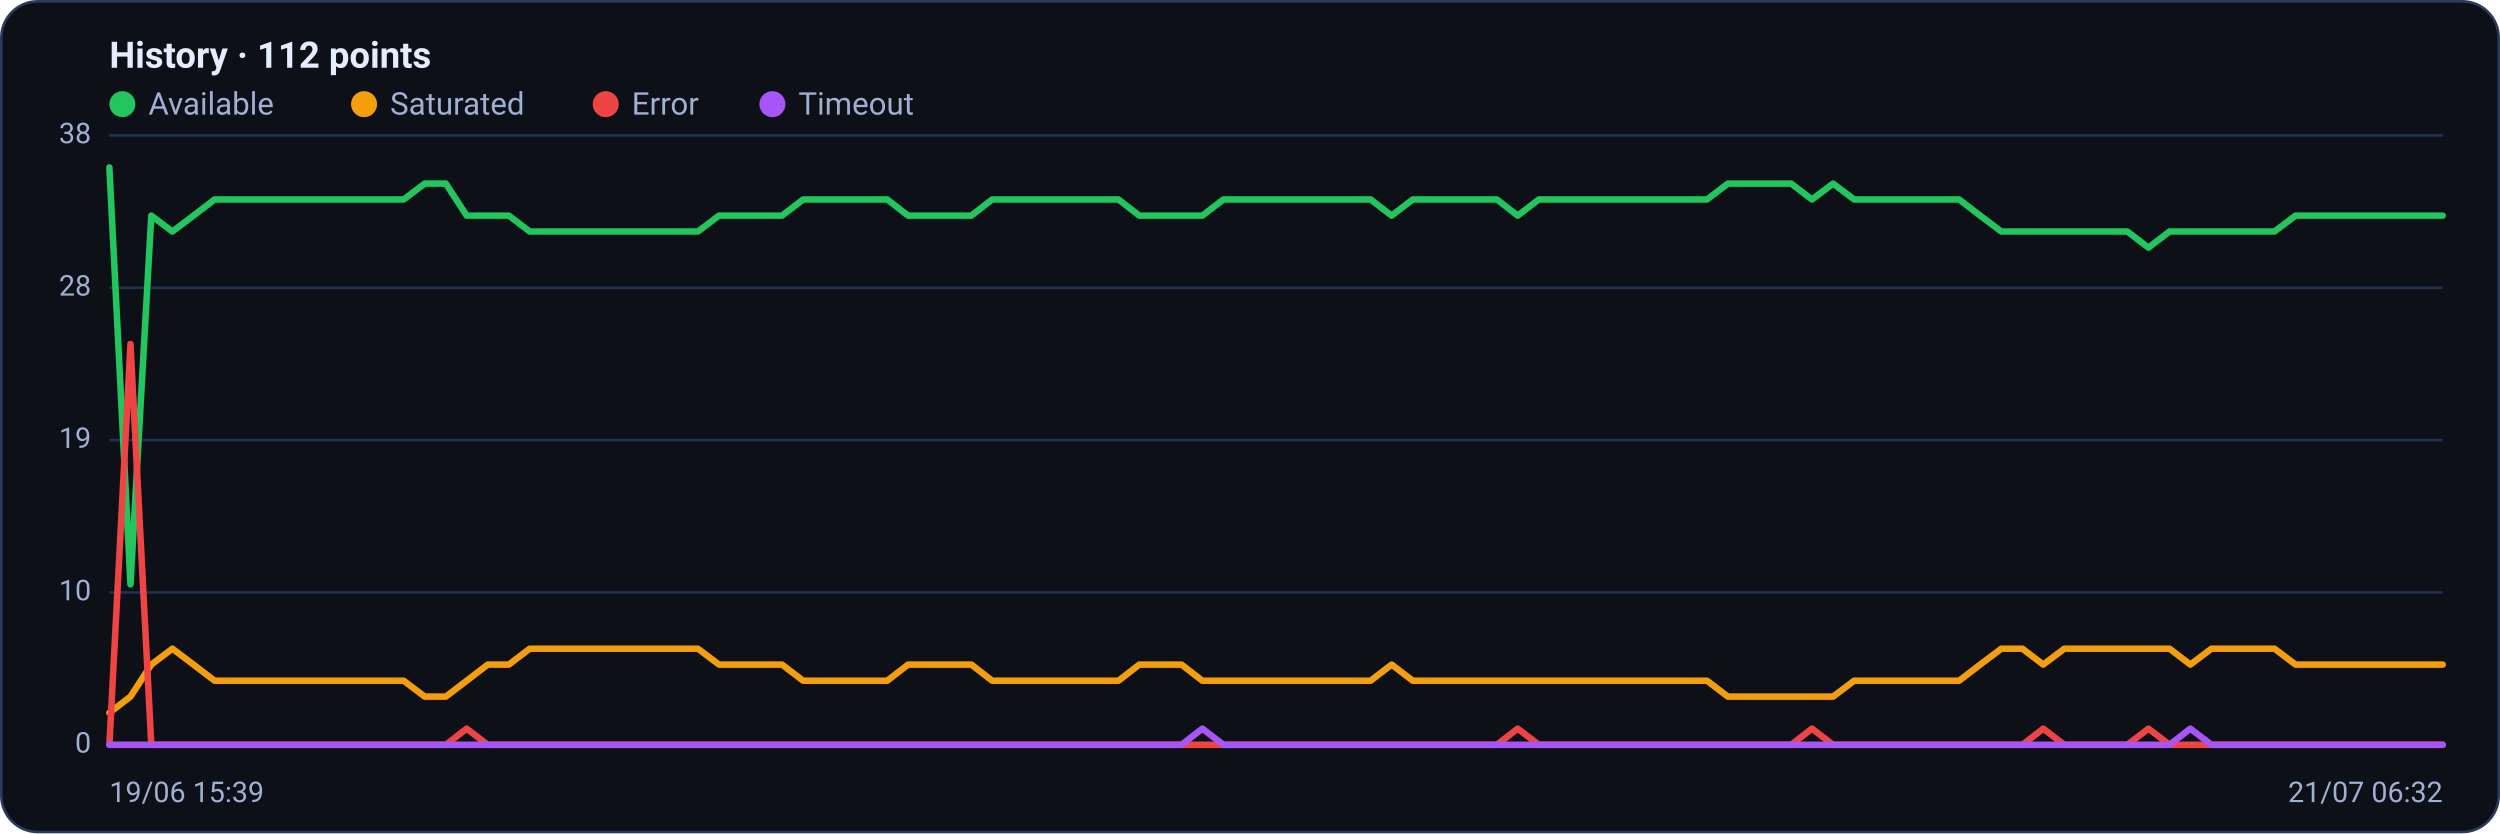
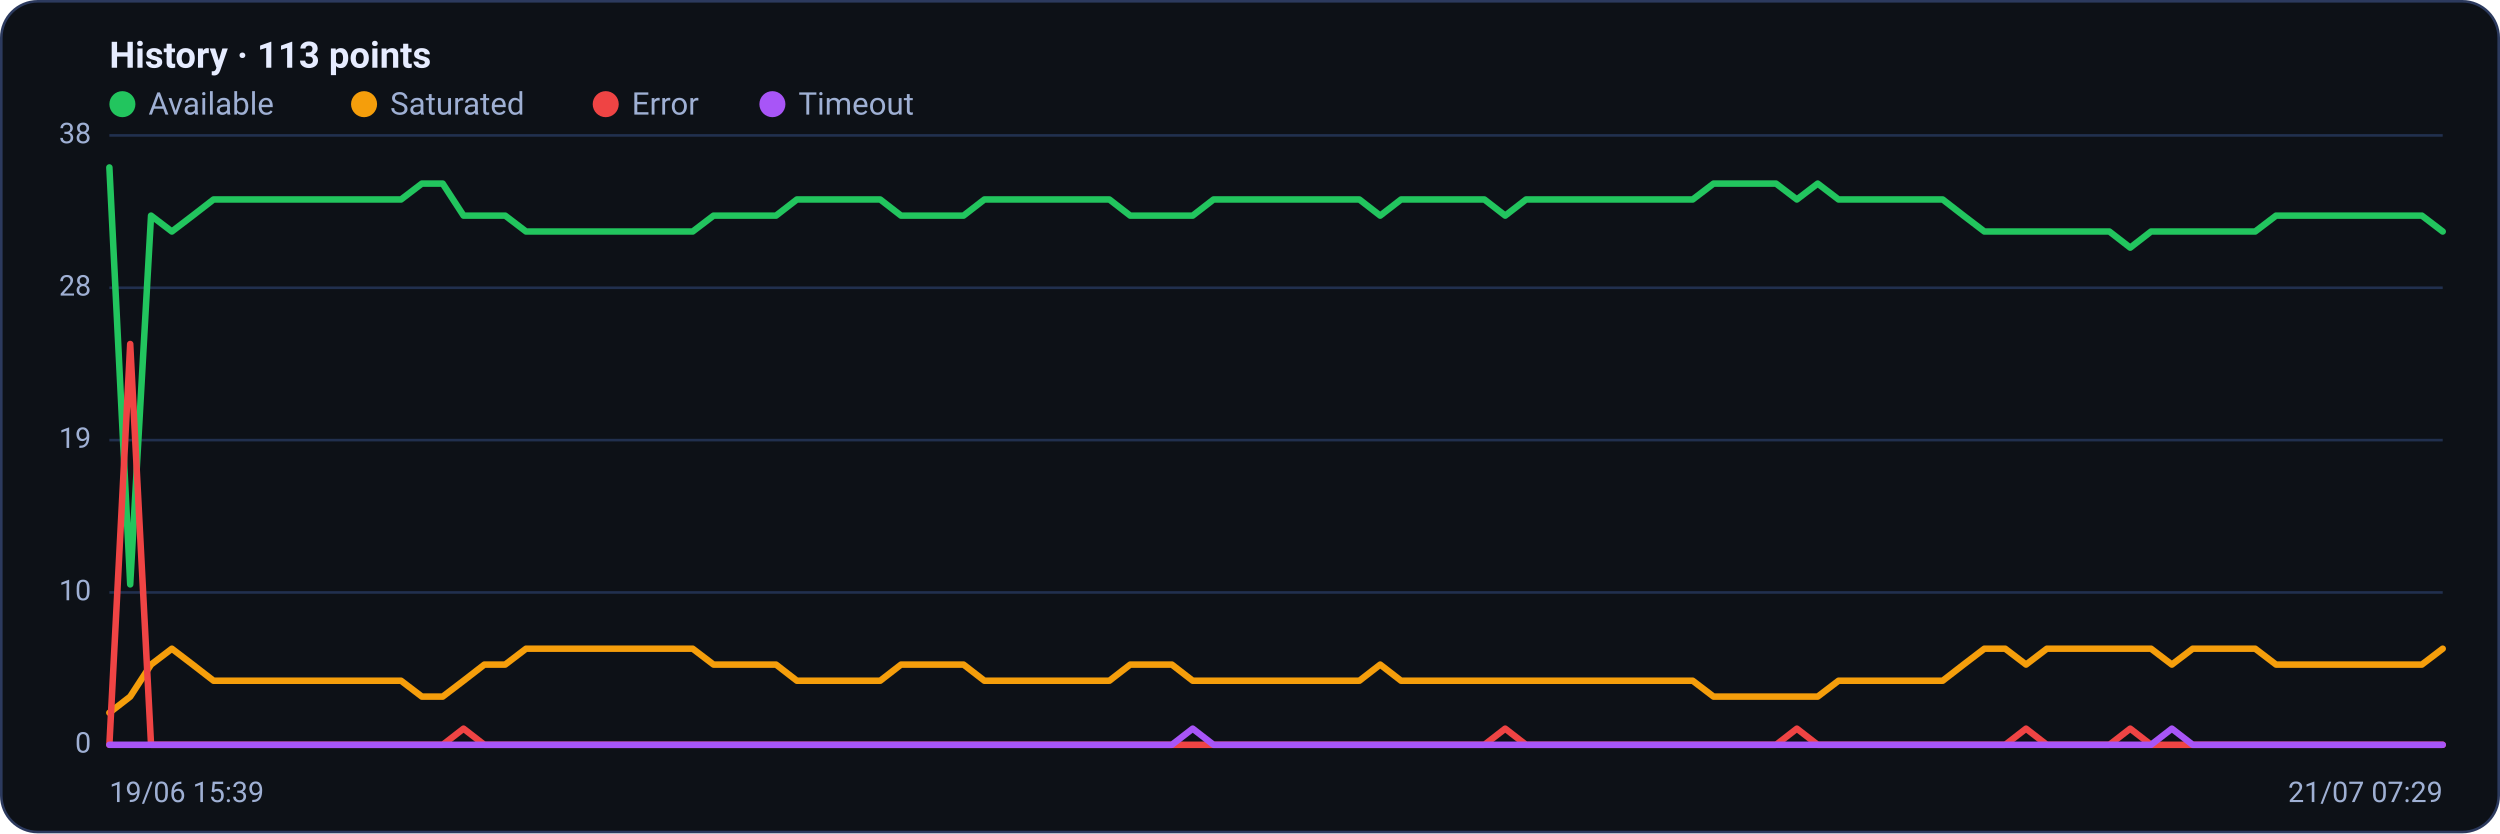
<svg xmlns="http://www.w3.org/2000/svg" viewBox="0 0 960 320" width="960" height="320" font-family="Segoe UI, system-ui, -apple-system, Roboto, Helvetica, Arial, sans-serif" role="img" aria-label="Availability history per region">
  <rect x="0.5" y="0.5" width="959" height="319" rx="14" fill="#0d1117" stroke="#2c3a5e" />
-   <text x="42" y="26" font-size="14" font-weight="600" fill="#e6ecff">History · 112 points</text>
+   <text x="42" y="26" font-size="14" font-weight="600" fill="#e6ecff">History · 113 points</text>
  <circle cx="47" cy="40" r="5" fill="#22c55e" />
  <text x="57" y="44" font-size="12" fill="#9fb0d4">Available</text>
  <circle cx="139.8" cy="40" r="5" fill="#f59e0b" />
  <text x="149.8" y="44" font-size="12" fill="#9fb0d4">Saturated</text>
  <circle cx="232.6" cy="40" r="5" fill="#ef4444" />
  <text x="242.6" y="44" font-size="12" fill="#9fb0d4">Error</text>
  <circle cx="296.6" cy="40" r="5" fill="#a855f7" />
  <text x="306.6" y="44" font-size="12" fill="#9fb0d4">Timeout</text>
  <line x1="42" y1="286.0" x2="938" y2="286.0" stroke="#21304f" stroke-width="1" />
  <text x="35" y="289.0" text-anchor="end" font-size="11" fill="#9fb0d4">0</text>
  <line x1="42" y1="227.5" x2="938" y2="227.5" stroke="#21304f" stroke-width="1" />
  <text x="35" y="230.5" text-anchor="end" font-size="11" fill="#9fb0d4">10</text>
  <line x1="42" y1="169.0" x2="938" y2="169.0" stroke="#21304f" stroke-width="1" />
  <text x="35" y="172.0" text-anchor="end" font-size="11" fill="#9fb0d4">19</text>
  <line x1="42" y1="110.5" x2="938" y2="110.5" stroke="#21304f" stroke-width="1" />
  <text x="35" y="113.5" text-anchor="end" font-size="11" fill="#9fb0d4">28</text>
  <line x1="42" y1="52.0" x2="938" y2="52.0" stroke="#21304f" stroke-width="1" />
  <text x="35" y="55.0" text-anchor="end" font-size="11" fill="#9fb0d4">38</text>
-   <polyline fill="none" stroke="#22c55e" stroke-width="2.5" stroke-linejoin="round" stroke-linecap="round" points="42.0,64.3 50.1,224.4 58.1,82.8 66.2,88.9 74.3,82.8 82.4,76.6 90.4,76.6 98.5,76.6 106.6,76.6 114.6,76.6 122.7,76.6 130.8,76.6 138.9,76.6 146.9,76.6 155.0,76.6 163.1,70.5 171.2,70.5 179.2,82.8 187.3,82.8 195.4,82.8 203.4,88.9 211.5,88.9 219.6,88.9 227.7,88.9 235.7,88.9 243.8,88.9 251.9,88.9 259.9,88.9 268.0,88.9 276.1,82.8 284.2,82.8 292.2,82.8 300.3,82.8 308.4,76.6 316.5,76.6 324.5,76.6 332.6,76.6 340.7,76.6 348.7,82.8 356.8,82.8 364.9,82.8 373.0,82.8 381.0,76.6 389.1,76.6 397.2,76.6 405.2,76.6 413.3,76.6 421.4,76.6 429.5,76.6 437.5,82.8 445.6,82.8 453.7,82.8 461.7,82.8 469.8,76.6 477.9,76.6 486.0,76.6 494.0,76.6 502.1,76.6 510.2,76.6 518.3,76.6 526.3,76.6 534.4,82.8 542.5,76.6 550.5,76.6 558.6,76.6 566.7,76.6 574.8,76.6 582.8,82.8 590.9,76.6 599.0,76.6 607.0,76.6 615.1,76.6 623.2,76.6 631.3,76.6 639.3,76.6 647.4,76.6 655.5,76.6 663.5,70.5 671.6,70.5 679.7,70.5 687.8,70.5 695.8,76.6 703.9,70.5 712.0,76.6 720.1,76.6 728.1,76.6 736.2,76.6 744.3,76.6 752.3,76.6 760.4,82.8 768.5,88.9 776.6,88.9 784.6,88.9 792.7,88.9 800.8,88.9 808.8,88.9 816.9,88.9 825.0,95.1 833.1,88.9 841.1,88.9 849.2,88.9 857.3,88.9 865.4,88.9 873.4,88.9 881.5,82.8 889.6,82.8 897.6,82.8 905.7,82.8 913.8,82.8 921.9,82.8 929.9,82.8 938.0,82.8" />
-   <polyline fill="none" stroke="#f59e0b" stroke-width="2.5" stroke-linejoin="round" stroke-linecap="round" points="42.0,273.7 50.1,267.5 58.1,255.2 66.2,249.1 74.3,255.2 82.4,261.4 90.4,261.4 98.5,261.4 106.6,261.4 114.6,261.4 122.7,261.4 130.8,261.4 138.9,261.4 146.9,261.4 155.0,261.4 163.1,267.5 171.2,267.5 179.2,261.4 187.3,255.2 195.4,255.2 203.4,249.1 211.5,249.1 219.6,249.1 227.7,249.1 235.7,249.1 243.8,249.1 251.9,249.1 259.9,249.1 268.0,249.1 276.1,255.2 284.2,255.2 292.2,255.2 300.3,255.2 308.4,261.4 316.5,261.4 324.5,261.4 332.6,261.4 340.7,261.4 348.7,255.2 356.8,255.2 364.9,255.2 373.0,255.2 381.0,261.4 389.1,261.4 397.2,261.4 405.2,261.4 413.3,261.4 421.4,261.4 429.5,261.4 437.5,255.2 445.6,255.2 453.7,255.2 461.7,261.4 469.8,261.4 477.9,261.4 486.0,261.4 494.0,261.4 502.1,261.4 510.2,261.4 518.3,261.4 526.3,261.4 534.4,255.2 542.5,261.4 550.5,261.4 558.6,261.4 566.7,261.4 574.8,261.4 582.8,261.4 590.9,261.4 599.0,261.4 607.0,261.4 615.1,261.4 623.2,261.4 631.3,261.4 639.3,261.4 647.4,261.4 655.5,261.4 663.5,267.5 671.6,267.5 679.7,267.5 687.8,267.5 695.8,267.5 703.9,267.5 712.0,261.4 720.1,261.4 728.1,261.4 736.2,261.4 744.3,261.4 752.3,261.4 760.4,255.2 768.5,249.1 776.6,249.1 784.6,255.2 792.7,249.1 800.8,249.1 808.8,249.1 816.9,249.1 825.0,249.1 833.1,249.1 841.1,255.2 849.2,249.1 857.3,249.1 865.4,249.1 873.4,249.1 881.5,255.2 889.6,255.2 897.6,255.2 905.7,255.2 913.8,255.2 921.9,255.2 929.9,255.2 938.0,255.2" />
-   <polyline fill="none" stroke="#ef4444" stroke-width="2.5" stroke-linejoin="round" stroke-linecap="round" points="42.0,286.0 50.1,132.1 58.1,286.0 66.2,286.0 74.3,286.0 82.4,286.0 90.4,286.0 98.5,286.0 106.6,286.0 114.6,286.0 122.7,286.0 130.8,286.0 138.9,286.0 146.9,286.0 155.0,286.0 163.1,286.0 171.2,286.0 179.2,279.8 187.3,286.0 195.4,286.0 203.4,286.0 211.5,286.0 219.6,286.0 227.7,286.0 235.7,286.0 243.8,286.0 251.9,286.0 259.9,286.0 268.0,286.0 276.1,286.0 284.2,286.0 292.2,286.0 300.3,286.0 308.4,286.0 316.5,286.0 324.5,286.0 332.6,286.0 340.7,286.0 348.7,286.0 356.8,286.0 364.9,286.0 373.0,286.0 381.0,286.0 389.1,286.0 397.2,286.0 405.2,286.0 413.3,286.0 421.4,286.0 429.5,286.0 437.5,286.0 445.6,286.0 453.7,286.0 461.7,286.0 469.8,286.0 477.9,286.0 486.0,286.0 494.0,286.0 502.1,286.0 510.2,286.0 518.3,286.0 526.3,286.0 534.4,286.0 542.5,286.0 550.5,286.0 558.6,286.0 566.7,286.0 574.8,286.0 582.8,279.8 590.9,286.0 599.0,286.0 607.0,286.0 615.1,286.0 623.2,286.0 631.3,286.0 639.3,286.0 647.4,286.0 655.5,286.0 663.5,286.0 671.6,286.0 679.7,286.0 687.8,286.0 695.8,279.8 703.9,286.0 712.0,286.0 720.1,286.0 728.1,286.0 736.2,286.0 744.3,286.0 752.3,286.0 760.4,286.0 768.5,286.0 776.6,286.0 784.6,279.8 792.7,286.0 800.8,286.0 808.8,286.0 816.9,286.0 825.0,279.8 833.1,286.0 841.1,286.0 849.2,286.0 857.3,286.0 865.4,286.0 873.4,286.0 881.5,286.0 889.6,286.0 897.6,286.0 905.7,286.0 913.8,286.0 921.9,286.0 929.9,286.0 938.0,286.0" />
-   <polyline fill="none" stroke="#a855f7" stroke-width="2.5" stroke-linejoin="round" stroke-linecap="round" points="42.0,286.0 50.1,286.0 58.1,286.0 66.2,286.0 74.3,286.0 82.4,286.0 90.4,286.0 98.5,286.0 106.6,286.0 114.6,286.0 122.7,286.0 130.8,286.0 138.9,286.0 146.9,286.0 155.0,286.0 163.1,286.0 171.2,286.0 179.2,286.0 187.3,286.0 195.4,286.0 203.4,286.0 211.5,286.0 219.6,286.0 227.7,286.0 235.7,286.0 243.8,286.0 251.9,286.0 259.9,286.0 268.0,286.0 276.1,286.0 284.2,286.0 292.2,286.0 300.3,286.0 308.4,286.0 316.5,286.0 324.5,286.0 332.6,286.0 340.7,286.0 348.7,286.0 356.8,286.0 364.9,286.0 373.0,286.0 381.0,286.0 389.1,286.0 397.2,286.0 405.2,286.0 413.3,286.0 421.4,286.0 429.5,286.0 437.5,286.0 445.6,286.0 453.7,286.0 461.7,279.8 469.8,286.0 477.9,286.0 486.0,286.0 494.0,286.0 502.1,286.0 510.2,286.0 518.3,286.0 526.3,286.0 534.4,286.0 542.5,286.0 550.5,286.0 558.6,286.0 566.7,286.0 574.8,286.0 582.8,286.0 590.9,286.0 599.0,286.0 607.0,286.0 615.1,286.0 623.2,286.0 631.3,286.0 639.3,286.0 647.4,286.0 655.5,286.0 663.5,286.0 671.6,286.0 679.7,286.0 687.8,286.0 695.8,286.0 703.9,286.0 712.0,286.0 720.1,286.0 728.1,286.0 736.2,286.0 744.3,286.0 752.3,286.0 760.4,286.0 768.5,286.0 776.6,286.0 784.6,286.0 792.7,286.0 800.8,286.0 808.8,286.0 816.9,286.0 825.0,286.0 833.1,286.0 841.1,279.8 849.2,286.0 857.3,286.0 865.4,286.0 873.4,286.0 881.5,286.0 889.6,286.0 897.6,286.0 905.7,286.0 913.8,286.0 921.9,286.0 929.9,286.0 938.0,286.0" />
+   <polyline fill="none" stroke="#22c55e" stroke-width="2.5" stroke-linejoin="round" stroke-linecap="round" points="42.0,64.3 50.0,224.4 58.0,82.8 66.0,88.9 74.0,82.8 82.0,76.6 90.0,76.6 98.0,76.6 106.0,76.6 114.0,76.6 122.0,76.6 130.0,76.6 138.0,76.6 146.0,76.6 154.0,76.6 162.0,70.5 170.0,70.5 178.0,82.8 186.0,82.8 194.0,82.8 202.0,88.9 210.0,88.9 218.0,88.9 226.0,88.9 234.0,88.9 242.0,88.9 250.0,88.9 258.0,88.9 266.0,88.9 274.0,82.8 282.0,82.8 290.0,82.8 298.0,82.8 306.0,76.6 314.0,76.6 322.0,76.6 330.0,76.6 338.0,76.6 346.0,82.8 354.0,82.8 362.0,82.8 370.0,82.8 378.0,76.6 386.0,76.6 394.0,76.6 402.0,76.6 410.0,76.6 418.0,76.6 426.0,76.6 434.0,82.8 442.0,82.8 450.0,82.8 458.0,82.8 466.0,76.6 474.0,76.6 482.0,76.6 490.0,76.6 498.0,76.6 506.0,76.6 514.0,76.6 522.0,76.6 530.0,82.8 538.0,76.6 546.0,76.6 554.0,76.6 562.0,76.6 570.0,76.6 578.0,82.8 586.0,76.6 594.0,76.6 602.0,76.6 610.0,76.6 618.0,76.6 626.0,76.6 634.0,76.6 642.0,76.6 650.0,76.6 658.0,70.5 666.0,70.5 674.0,70.5 682.0,70.5 690.0,76.6 698.0,70.5 706.0,76.6 714.0,76.6 722.0,76.6 730.0,76.6 738.0,76.6 746.0,76.6 754.0,82.8 762.0,88.9 770.0,88.9 778.0,88.9 786.0,88.9 794.0,88.9 802.0,88.9 810.0,88.9 818.0,95.1 826.0,88.9 834.0,88.9 842.0,88.9 850.0,88.9 858.0,88.9 866.0,88.9 874.0,82.8 882.0,82.8 890.0,82.8 898.0,82.8 906.0,82.8 914.0,82.8 922.0,82.8 930.0,82.8 938.0,88.9" />
+   <polyline fill="none" stroke="#f59e0b" stroke-width="2.5" stroke-linejoin="round" stroke-linecap="round" points="42.0,273.7 50.0,267.5 58.0,255.2 66.0,249.1 74.0,255.2 82.0,261.4 90.0,261.4 98.0,261.4 106.0,261.4 114.0,261.4 122.0,261.4 130.0,261.4 138.0,261.4 146.0,261.4 154.0,261.4 162.0,267.5 170.0,267.5 178.0,261.4 186.0,255.2 194.0,255.2 202.0,249.1 210.0,249.1 218.0,249.1 226.0,249.1 234.0,249.1 242.0,249.1 250.0,249.1 258.0,249.1 266.0,249.1 274.0,255.2 282.0,255.2 290.0,255.2 298.0,255.2 306.0,261.4 314.0,261.4 322.0,261.4 330.0,261.4 338.0,261.4 346.0,255.2 354.0,255.2 362.0,255.2 370.0,255.2 378.0,261.4 386.0,261.4 394.0,261.4 402.0,261.4 410.0,261.4 418.0,261.4 426.0,261.4 434.0,255.2 442.0,255.2 450.0,255.2 458.0,261.4 466.0,261.4 474.0,261.4 482.0,261.4 490.0,261.4 498.0,261.4 506.0,261.4 514.0,261.4 522.0,261.4 530.0,255.2 538.0,261.4 546.0,261.4 554.0,261.4 562.0,261.4 570.0,261.4 578.0,261.4 586.0,261.4 594.0,261.4 602.0,261.4 610.0,261.4 618.0,261.4 626.0,261.4 634.0,261.4 642.0,261.4 650.0,261.4 658.0,267.5 666.0,267.5 674.0,267.5 682.0,267.5 690.0,267.5 698.0,267.5 706.0,261.4 714.0,261.4 722.0,261.4 730.0,261.4 738.0,261.4 746.0,261.4 754.0,255.2 762.0,249.1 770.0,249.1 778.0,255.2 786.0,249.1 794.0,249.1 802.0,249.1 810.0,249.1 818.0,249.1 826.0,249.1 834.0,255.2 842.0,249.1 850.0,249.1 858.0,249.1 866.0,249.1 874.0,255.2 882.0,255.2 890.0,255.2 898.0,255.2 906.0,255.2 914.0,255.2 922.0,255.2 930.0,255.2 938.0,249.1" />
+   <polyline fill="none" stroke="#ef4444" stroke-width="2.5" stroke-linejoin="round" stroke-linecap="round" points="42.0,286.0 50.0,132.1 58.0,286.0 66.0,286.0 74.0,286.0 82.0,286.0 90.0,286.0 98.0,286.0 106.0,286.0 114.0,286.0 122.0,286.0 130.0,286.0 138.0,286.0 146.0,286.0 154.0,286.0 162.0,286.0 170.0,286.0 178.0,279.8 186.0,286.0 194.0,286.0 202.0,286.0 210.0,286.0 218.0,286.0 226.0,286.0 234.0,286.0 242.0,286.0 250.0,286.0 258.0,286.0 266.0,286.0 274.0,286.0 282.0,286.0 290.0,286.0 298.0,286.0 306.0,286.0 314.0,286.0 322.0,286.0 330.0,286.0 338.0,286.0 346.0,286.0 354.0,286.0 362.0,286.0 370.0,286.0 378.0,286.0 386.0,286.0 394.0,286.0 402.0,286.0 410.0,286.0 418.0,286.0 426.0,286.0 434.0,286.0 442.0,286.0 450.0,286.0 458.0,286.0 466.0,286.0 474.0,286.0 482.0,286.0 490.0,286.0 498.0,286.0 506.0,286.0 514.0,286.0 522.0,286.0 530.0,286.0 538.0,286.0 546.0,286.0 554.0,286.0 562.0,286.0 570.0,286.0 578.0,279.8 586.0,286.0 594.0,286.0 602.0,286.0 610.0,286.0 618.0,286.0 626.0,286.0 634.0,286.0 642.0,286.0 650.0,286.0 658.0,286.0 666.0,286.0 674.0,286.0 682.0,286.0 690.0,279.8 698.0,286.0 706.0,286.0 714.0,286.0 722.0,286.0 730.0,286.0 738.0,286.0 746.0,286.0 754.0,286.0 762.0,286.0 770.0,286.0 778.0,279.8 786.0,286.0 794.0,286.0 802.0,286.0 810.0,286.0 818.0,279.8 826.0,286.0 834.0,286.0 842.0,286.0 850.0,286.0 858.0,286.0 866.0,286.0 874.0,286.0 882.0,286.0 890.0,286.0 898.0,286.0 906.0,286.0 914.0,286.0 922.0,286.0 930.0,286.0 938.0,286.0" />
+   <polyline fill="none" stroke="#a855f7" stroke-width="2.5" stroke-linejoin="round" stroke-linecap="round" points="42.0,286.0 50.0,286.0 58.0,286.0 66.0,286.0 74.0,286.0 82.0,286.0 90.0,286.0 98.0,286.0 106.0,286.0 114.0,286.0 122.0,286.0 130.0,286.0 138.0,286.0 146.0,286.0 154.0,286.0 162.0,286.0 170.0,286.0 178.0,286.0 186.0,286.0 194.0,286.0 202.0,286.0 210.0,286.0 218.0,286.0 226.0,286.0 234.0,286.0 242.0,286.0 250.0,286.0 258.0,286.0 266.0,286.0 274.0,286.0 282.0,286.0 290.0,286.0 298.0,286.0 306.0,286.0 314.0,286.0 322.0,286.0 330.0,286.0 338.0,286.0 346.0,286.0 354.0,286.0 362.0,286.0 370.0,286.0 378.0,286.0 386.0,286.0 394.0,286.0 402.0,286.0 410.0,286.0 418.0,286.0 426.0,286.0 434.0,286.0 442.0,286.0 450.0,286.0 458.0,279.8 466.0,286.0 474.0,286.0 482.0,286.0 490.0,286.0 498.0,286.0 506.0,286.0 514.0,286.0 522.0,286.0 530.0,286.0 538.0,286.0 546.0,286.0 554.0,286.0 562.0,286.0 570.0,286.0 578.0,286.0 586.0,286.0 594.0,286.0 602.0,286.0 610.0,286.0 618.0,286.0 626.0,286.0 634.0,286.0 642.0,286.0 650.0,286.0 658.0,286.0 666.0,286.0 674.0,286.0 682.0,286.0 690.0,286.0 698.0,286.0 706.0,286.0 714.0,286.0 722.0,286.0 730.0,286.0 738.0,286.0 746.0,286.0 754.0,286.0 762.0,286.0 770.0,286.0 778.0,286.0 786.0,286.0 794.0,286.0 802.0,286.0 810.0,286.0 818.0,286.0 826.0,286.0 834.0,279.8 842.0,286.0 850.0,286.0 858.0,286.0 866.0,286.0 874.0,286.0 882.0,286.0 890.0,286.0 898.0,286.0 906.0,286.0 914.0,286.0 922.0,286.0 930.0,286.0 938.0,286.0" />
  <text x="42" y="308" font-size="11" fill="#9fb0d4">19/06 15:39</text>
-   <text x="938" y="308" text-anchor="end" font-size="11" fill="#9fb0d4">21/07 06:32</text>
+   <text x="938" y="308" text-anchor="end" font-size="11" fill="#9fb0d4">21/07 07:29</text>
</svg>
